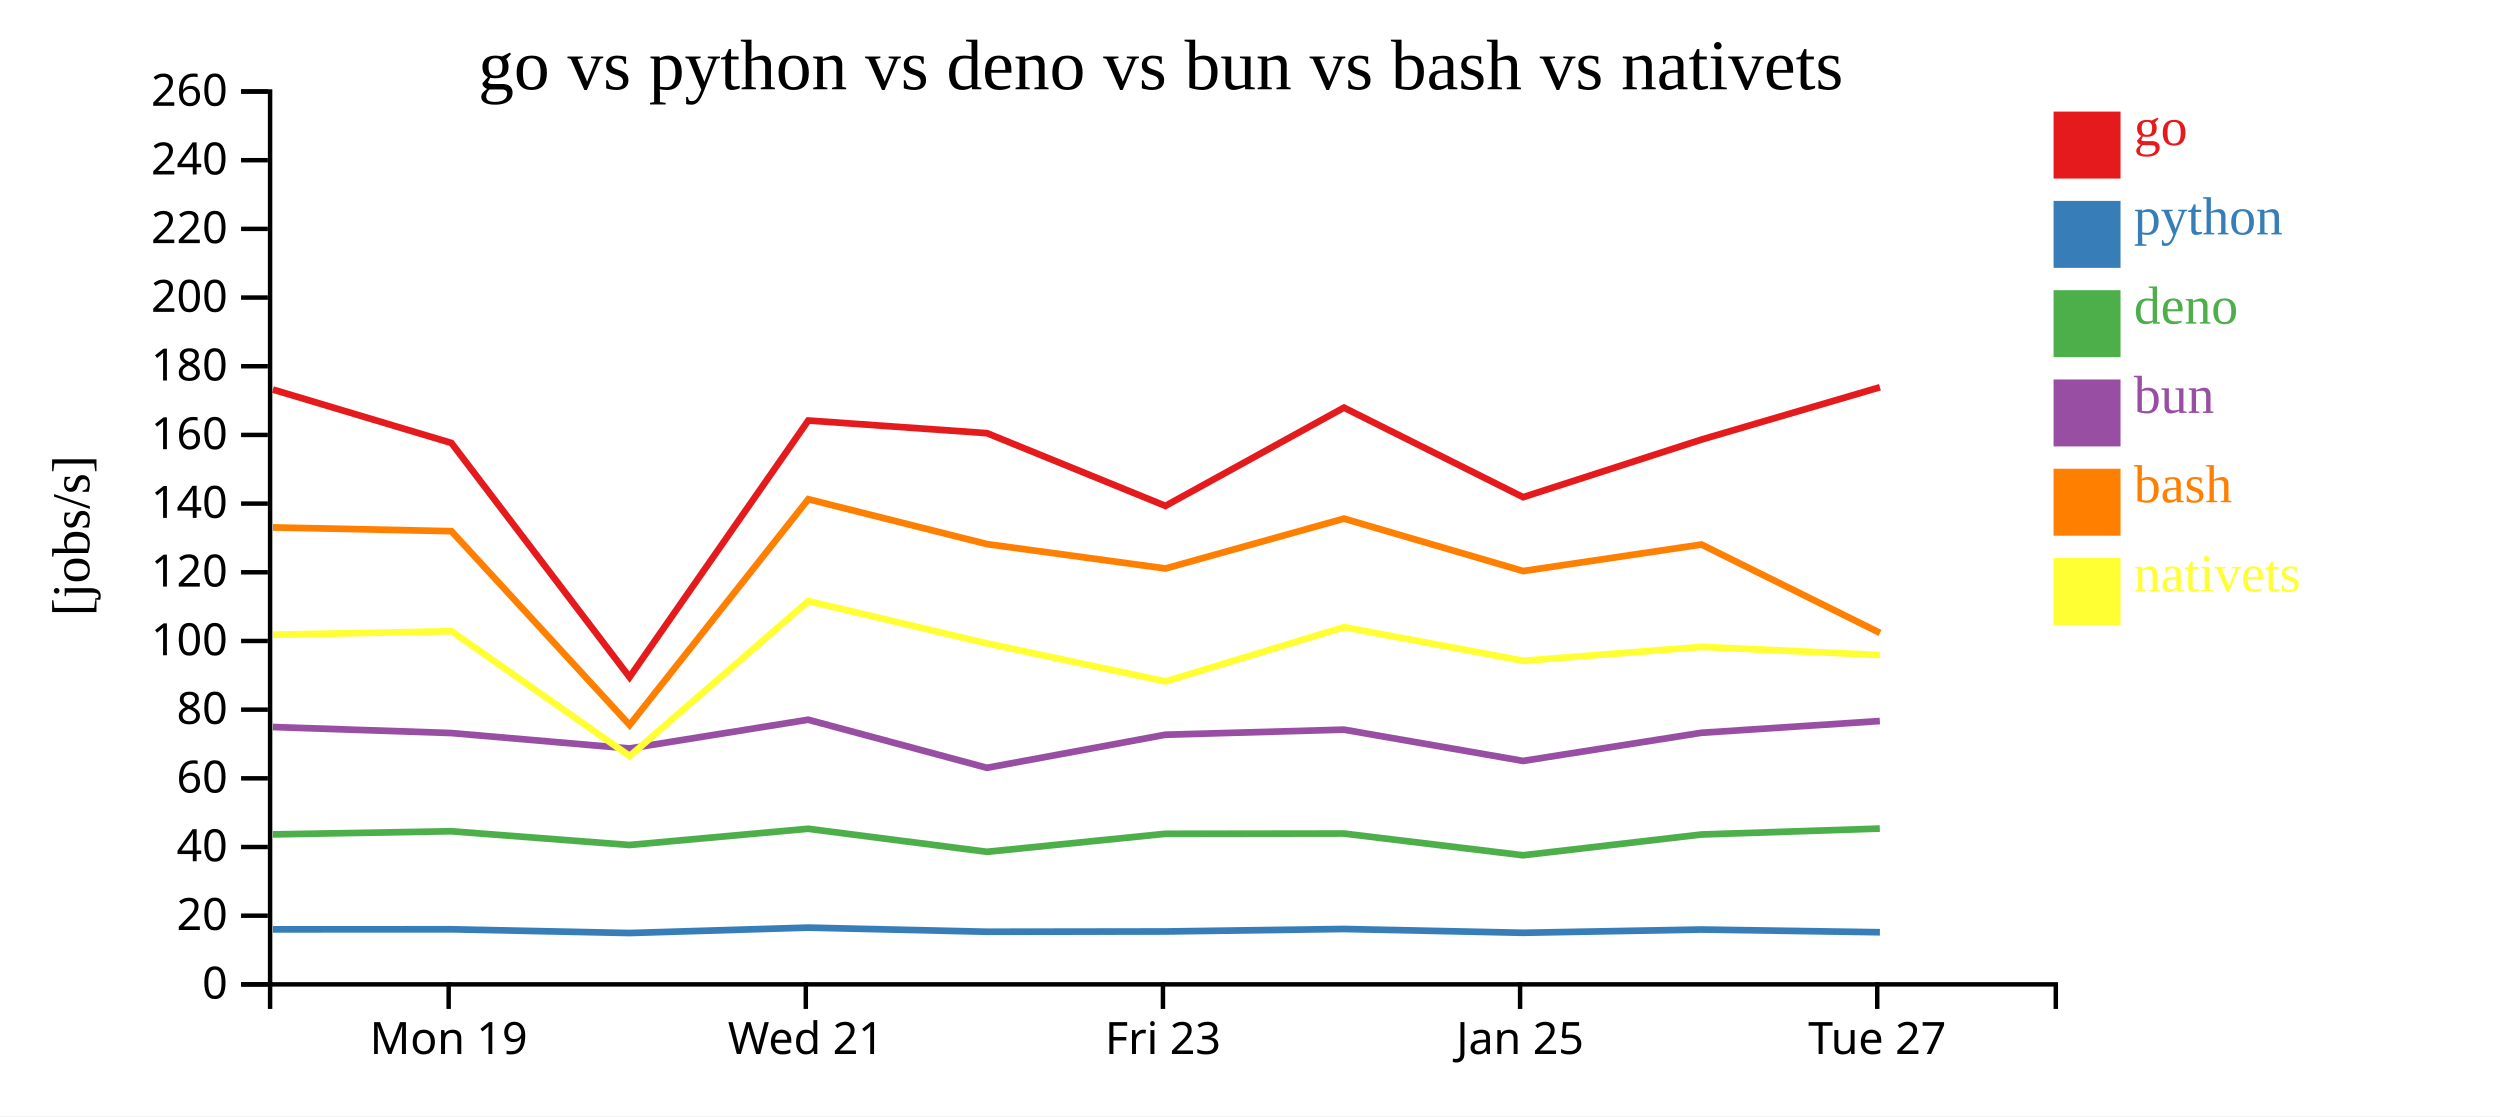
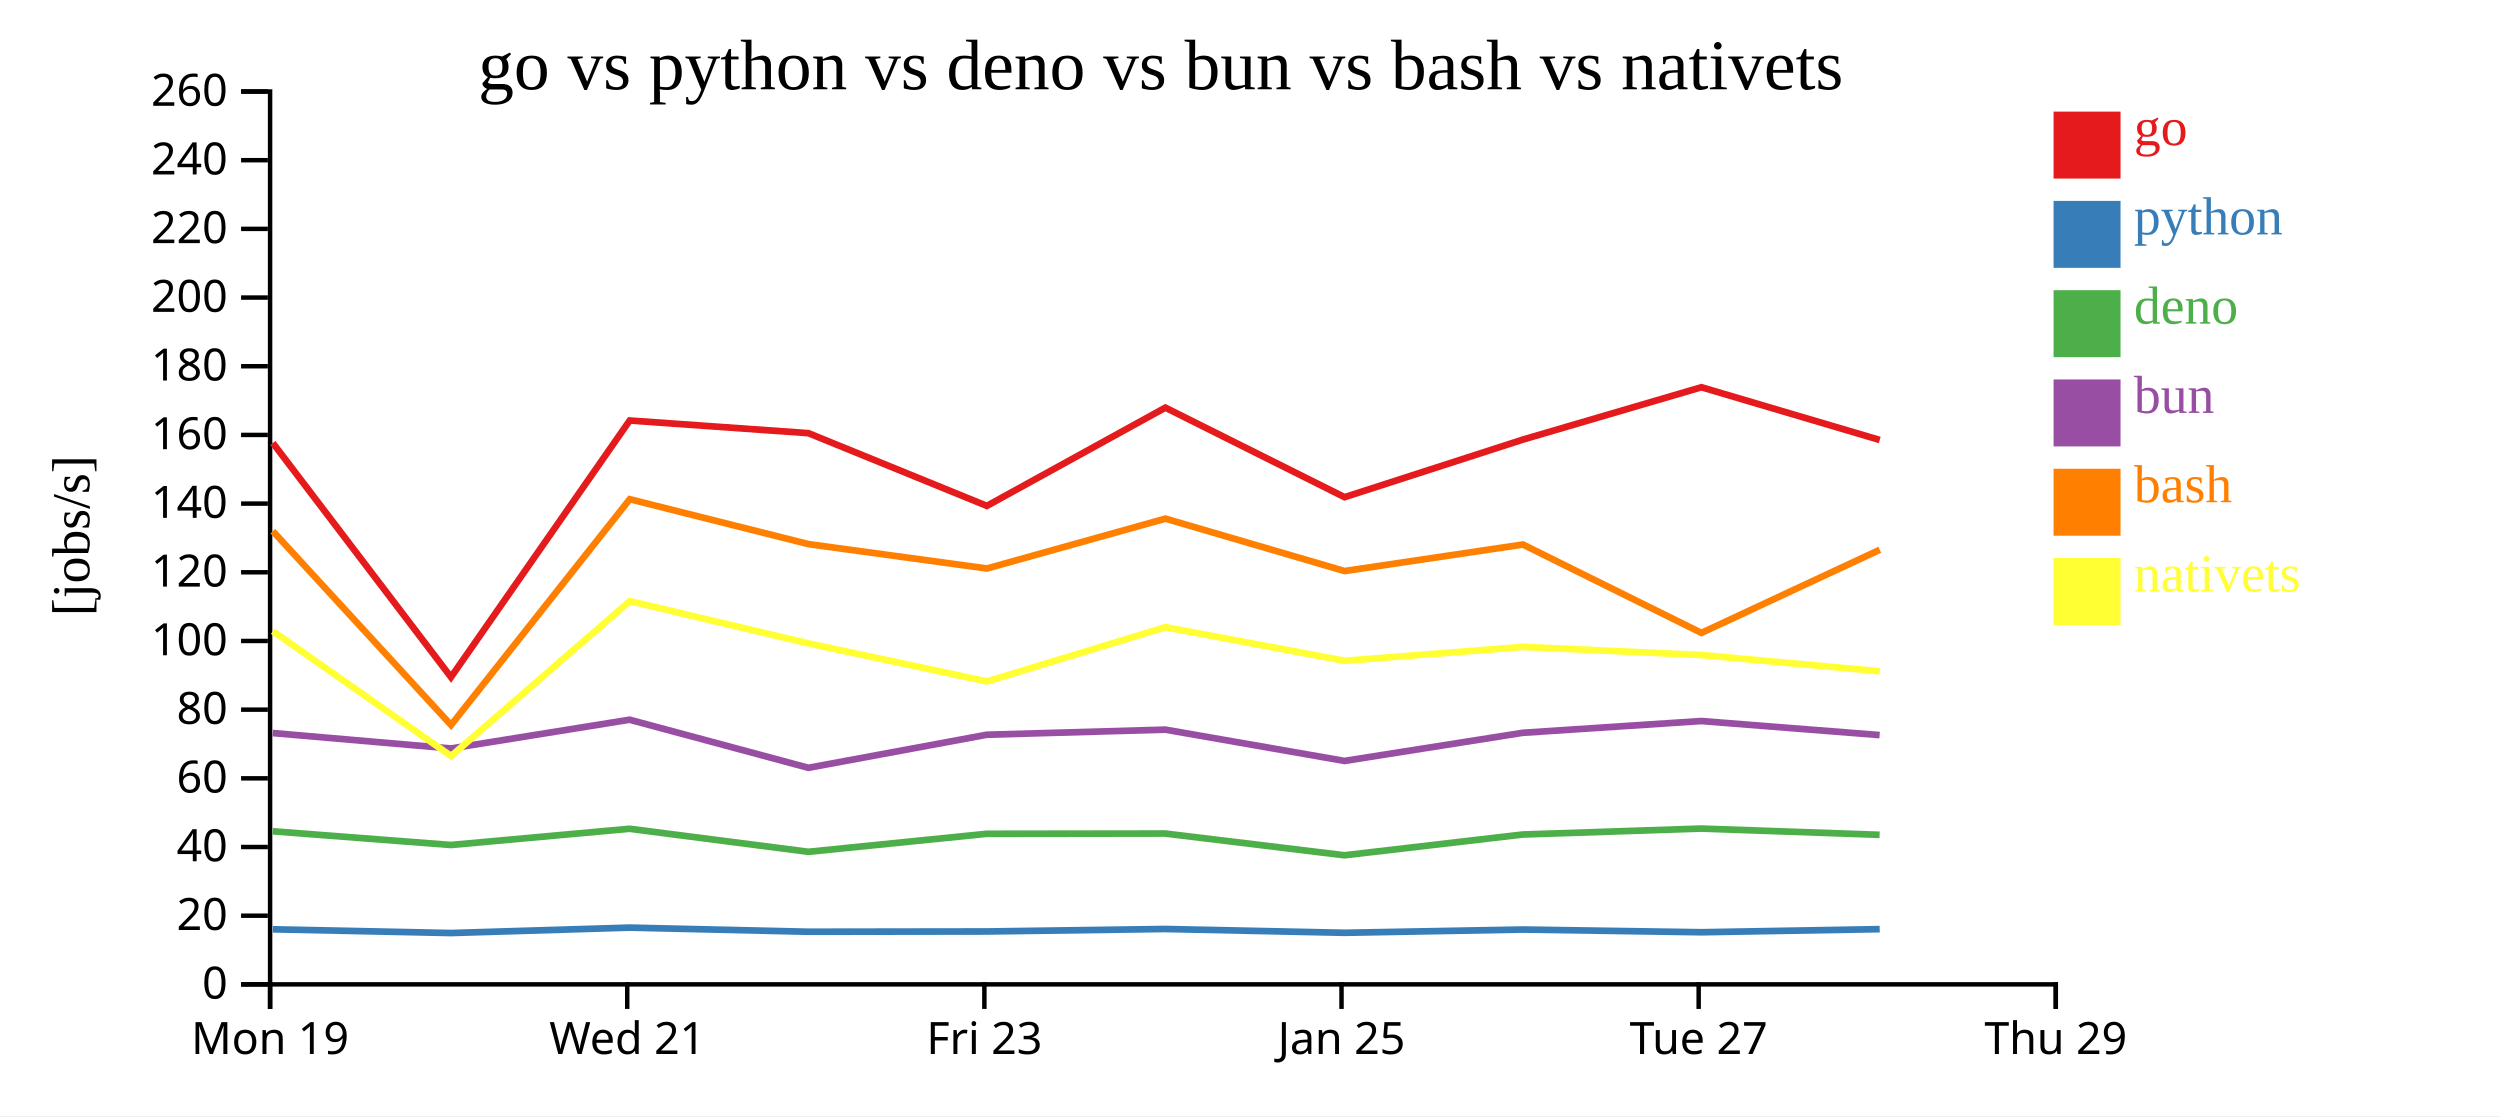
<svg xmlns="http://www.w3.org/2000/svg" width="560" height="250">
  <rect width="100%" height="100%" fill="white" />
  <g transform="translate(60,20)">
    <g transform="translate(0,200)" fill="none" font-size="10" font-family="sans-serif" text-anchor="middle">
      <path class="domain" stroke="currentColor" d="M0.5,6V0.5H400.5V6" />
-       <g class="tick" opacity="1" transform="translate(40.5,0)">
+       <g class="tick" opacity="1" transform="translate(0.5,0)">
        <line stroke="currentColor" y2="6" />
        <text fill="currentColor" y="9" dy="0.71em">Mon 19</text>
      </g>
-       <g class="tick" opacity="1" transform="translate(120.5,0)">
+       <g class="tick" opacity="1" transform="translate(80.5,0)">
        <line stroke="currentColor" y2="6" />
        <text fill="currentColor" y="9" dy="0.71em">Wed 21</text>
      </g>
-       <g class="tick" opacity="1" transform="translate(200.5,0)">
+       <g class="tick" opacity="1" transform="translate(160.5,0)">
        <line stroke="currentColor" y2="6" />
        <text fill="currentColor" y="9" dy="0.71em">Fri 23</text>
      </g>
-       <g class="tick" opacity="1" transform="translate(280.5,0)">
+       <g class="tick" opacity="1" transform="translate(240.5,0)">
        <line stroke="currentColor" y2="6" />
        <text fill="currentColor" y="9" dy="0.71em">Jan 25</text>
      </g>
-       <g class="tick" opacity="1" transform="translate(360.5,0)">
+       <g class="tick" opacity="1" transform="translate(320.5,0)">
        <line stroke="currentColor" y2="6" />
        <text fill="currentColor" y="9" dy="0.71em">Tue 27</text>
+       </g>
+       <g class="tick" opacity="1" transform="translate(400.5,0)">
+         <line stroke="currentColor" y2="6" />
+         <text fill="currentColor" y="9" dy="0.71em">Thu 29</text>
      </g>
    </g>
    <g fill="none" font-size="10" font-family="sans-serif" text-anchor="end">
      <path class="domain" stroke="currentColor" d="M-6,200.5H0.5V0.5H-6" />
      <g class="tick" opacity="1" transform="translate(0,200.5)">
        <line stroke="currentColor" x2="-6" />
        <text fill="currentColor" x="-9" dy="0.32em">0</text>
      </g>
      <g class="tick" opacity="1" transform="translate(0,185.1154)">
        <line stroke="currentColor" x2="-6" />
        <text fill="currentColor" x="-9" dy="0.32em">20</text>
      </g>
      <g class="tick" opacity="1" transform="translate(0,169.7308)">
        <line stroke="currentColor" x2="-6" />
        <text fill="currentColor" x="-9" dy="0.32em">40</text>
      </g>
      <g class="tick" opacity="1" transform="translate(0,154.3462)">
        <line stroke="currentColor" x2="-6" />
        <text fill="currentColor" x="-9" dy="0.32em">60</text>
      </g>
      <g class="tick" opacity="1" transform="translate(0,138.9615)">
        <line stroke="currentColor" x2="-6" />
        <text fill="currentColor" x="-9" dy="0.32em">80</text>
      </g>
      <g class="tick" opacity="1" transform="translate(0,123.5769)">
        <line stroke="currentColor" x2="-6" />
        <text fill="currentColor" x="-9" dy="0.32em">100</text>
      </g>
      <g class="tick" opacity="1" transform="translate(0,108.1923)">
        <line stroke="currentColor" x2="-6" />
        <text fill="currentColor" x="-9" dy="0.32em">120</text>
      </g>
      <g class="tick" opacity="1" transform="translate(0,92.80769)">
        <line stroke="currentColor" x2="-6" />
        <text fill="currentColor" x="-9" dy="0.32em">140</text>
      </g>
      <g class="tick" opacity="1" transform="translate(0,77.42308)">
        <line stroke="currentColor" x2="-6" />
        <text fill="currentColor" x="-9" dy="0.32em">160</text>
      </g>
      <g class="tick" opacity="1" transform="translate(0,62.03846)">
        <line stroke="currentColor" x2="-6" />
        <text fill="currentColor" x="-9" dy="0.32em">180</text>
      </g>
      <g class="tick" opacity="1" transform="translate(0,46.65385)">
        <line stroke="currentColor" x2="-6" />
        <text fill="currentColor" x="-9" dy="0.32em">200</text>
      </g>
      <g class="tick" opacity="1" transform="translate(0,31.26923)">
        <line stroke="currentColor" x2="-6" />
        <text fill="currentColor" x="-9" dy="0.32em">220</text>
      </g>
      <g class="tick" opacity="1" transform="translate(0,15.88462)">
        <line stroke="currentColor" x2="-6" />
        <text fill="currentColor" x="-9" dy="0.32em">240</text>
      </g>
      <g class="tick" opacity="1" transform="translate(0,0.5)">
        <line stroke="currentColor" x2="-6" />
        <text fill="currentColor" x="-9" dy="0.32em">260</text>
      </g>
    </g>
    <text text-anchor="middle" style="font-size: 12px" transform="rotate(-90)" y="-40" x="-100">[jobs/s]</text>
    <text text-anchor="middle" style="font-size: 16px" y="0" x="200">go vs python vs deno vs bun vs bash vs nativets</text>
-     <path class="line" fill="none" stroke="#e41a1c" stroke-width="1.5" d="M1.131,67.26L41.11,79.223L81.021,131.682L121.051,74.196L161.091,77.031L201.054,93.318L241.044,71.312L281.178,91.367L321.124,78.469L361.105,66.742" />
-     <path class="line" fill="none" stroke="#377eb8" stroke-width="1.5" d="M1.124,188.18L41.103,188.162L81.009,188.999L121.044,187.786L161.084,188.712L201.046,188.651L241.037,188.093L281.17,188.946L321.118,188.217L361.098,188.824" />
-     <path class="line" fill="none" stroke="#4daf4a" stroke-width="1.5" d="M1.105,166.906L41.084,166.203L80.989,169.277L121.026,165.644L161.064,170.805L201.026,166.772L241.018,166.714L281.15,171.582L321.098,166.929L361.078,165.601" />
-     <path class="line" fill="none" stroke="#984ea3" stroke-width="1.5" d="M1.109,142.851L41.087,144.202L80.992,147.657L121.029,141.217L161.068,151.989L201.03,144.58L241.022,143.439L281.154,150.449L321.102,144.145L361.082,141.512" />
-     <path class="line" fill="none" stroke="#ff7f00" stroke-width="1.5" d="M1.138,98.142L41.117,98.985L81.034,142.403L121.058,91.825L161.099,101.884L201.062,107.344L241.051,96.176L281.186,107.915L321.132,101.971L361.115,121.77" />
-     <path class="line" fill="none" stroke="#ffff33" stroke-width="1.5" d="M1.147,122.178L41.126,121.387L81.048,149.359L121.066,114.653L161.109,124.128L201.073,132.645L241.06,120.485L281.196,128.012L321.142,124.902L361.124,126.729" />
+     <path class="line" fill="none" stroke="#e41a1c" stroke-width="1.5" d="M1.11,79.223L41.021,131.682L81.051,74.196L121.091,77.031L161.054,93.318L201.044,71.312L241.178,91.367L281.124,78.469L321.105,66.742L361.059,78.555" />
+     <path class="line" fill="none" stroke="#377eb8" stroke-width="1.5" d="M1.103,188.162L41.009,188.999L81.044,187.786L121.084,188.712L161.046,188.651L201.037,188.093L241.17,188.946L281.118,188.217L321.098,188.824L361.053,188.128" />
+     <path class="line" fill="none" stroke="#4daf4a" stroke-width="1.5" d="M1.084,166.203L40.989,169.277L81.026,165.644L121.064,170.805L161.026,166.772L201.018,166.714L241.15,171.582L281.098,166.929L321.078,165.601L361.033,167" />
+     <path class="line" fill="none" stroke="#984ea3" stroke-width="1.5" d="M1.087,144.202L40.992,147.657L81.029,141.217L121.068,151.989L161.03,144.58L201.022,143.439L241.154,150.449L281.102,144.145L321.082,141.512L361.037,144.66" />
+     <path class="line" fill="none" stroke="#ff7f00" stroke-width="1.5" d="M1.117,98.985L41.034,142.403L81.058,91.825L121.099,101.884L161.062,107.344L201.051,96.176L241.186,107.915L281.132,101.971L321.115,121.77L361.067,103.15" />
+     <path class="line" fill="none" stroke="#ffff33" stroke-width="1.5" d="M1.126,121.387L41.048,149.359L81.066,114.653L121.109,124.128L161.073,132.645L201.06,120.485L241.196,128.012L281.142,124.902L321.124,126.729L361.078,130.367" />
    <rect class="dot" x="400" y="5" width="15" height="15" style="fill: #e41a1c;" />
    <rect class="dot" x="400" y="25" width="15" height="15" style="fill: #377eb8;" />
    <rect class="dot" x="400" y="45" width="15" height="15" style="fill: #4daf4a;" />
    <rect class="dot" x="400" y="65" width="15" height="15" style="fill: #984ea3;" />
    <rect class="dot" x="400" y="85" width="15" height="15" style="fill: #ff7f00;" />
    <rect class="dot" x="400" y="105" width="15" height="15" style="fill: #ffff33;" />
    <text class="label" x="418" y="12.5" style="fill: #e41a1c; alignment-baseline: middle;" text-anchor="left">go</text>
    <text class="label" x="418" y="32.5" style="fill: #377eb8; alignment-baseline: middle;" text-anchor="left">python</text>
    <text class="label" x="418" y="52.5" style="fill: #4daf4a; alignment-baseline: middle;" text-anchor="left">deno</text>
    <text class="label" x="418" y="72.5" style="fill: #984ea3; alignment-baseline: middle;" text-anchor="left">bun</text>
    <text class="label" x="418" y="92.5" style="fill: #ff7f00; alignment-baseline: middle;" text-anchor="left">bash</text>
    <text class="label" x="418" y="112.5" style="fill: #ffff33; alignment-baseline: middle;" text-anchor="left">nativets</text>
  </g>
</svg>
